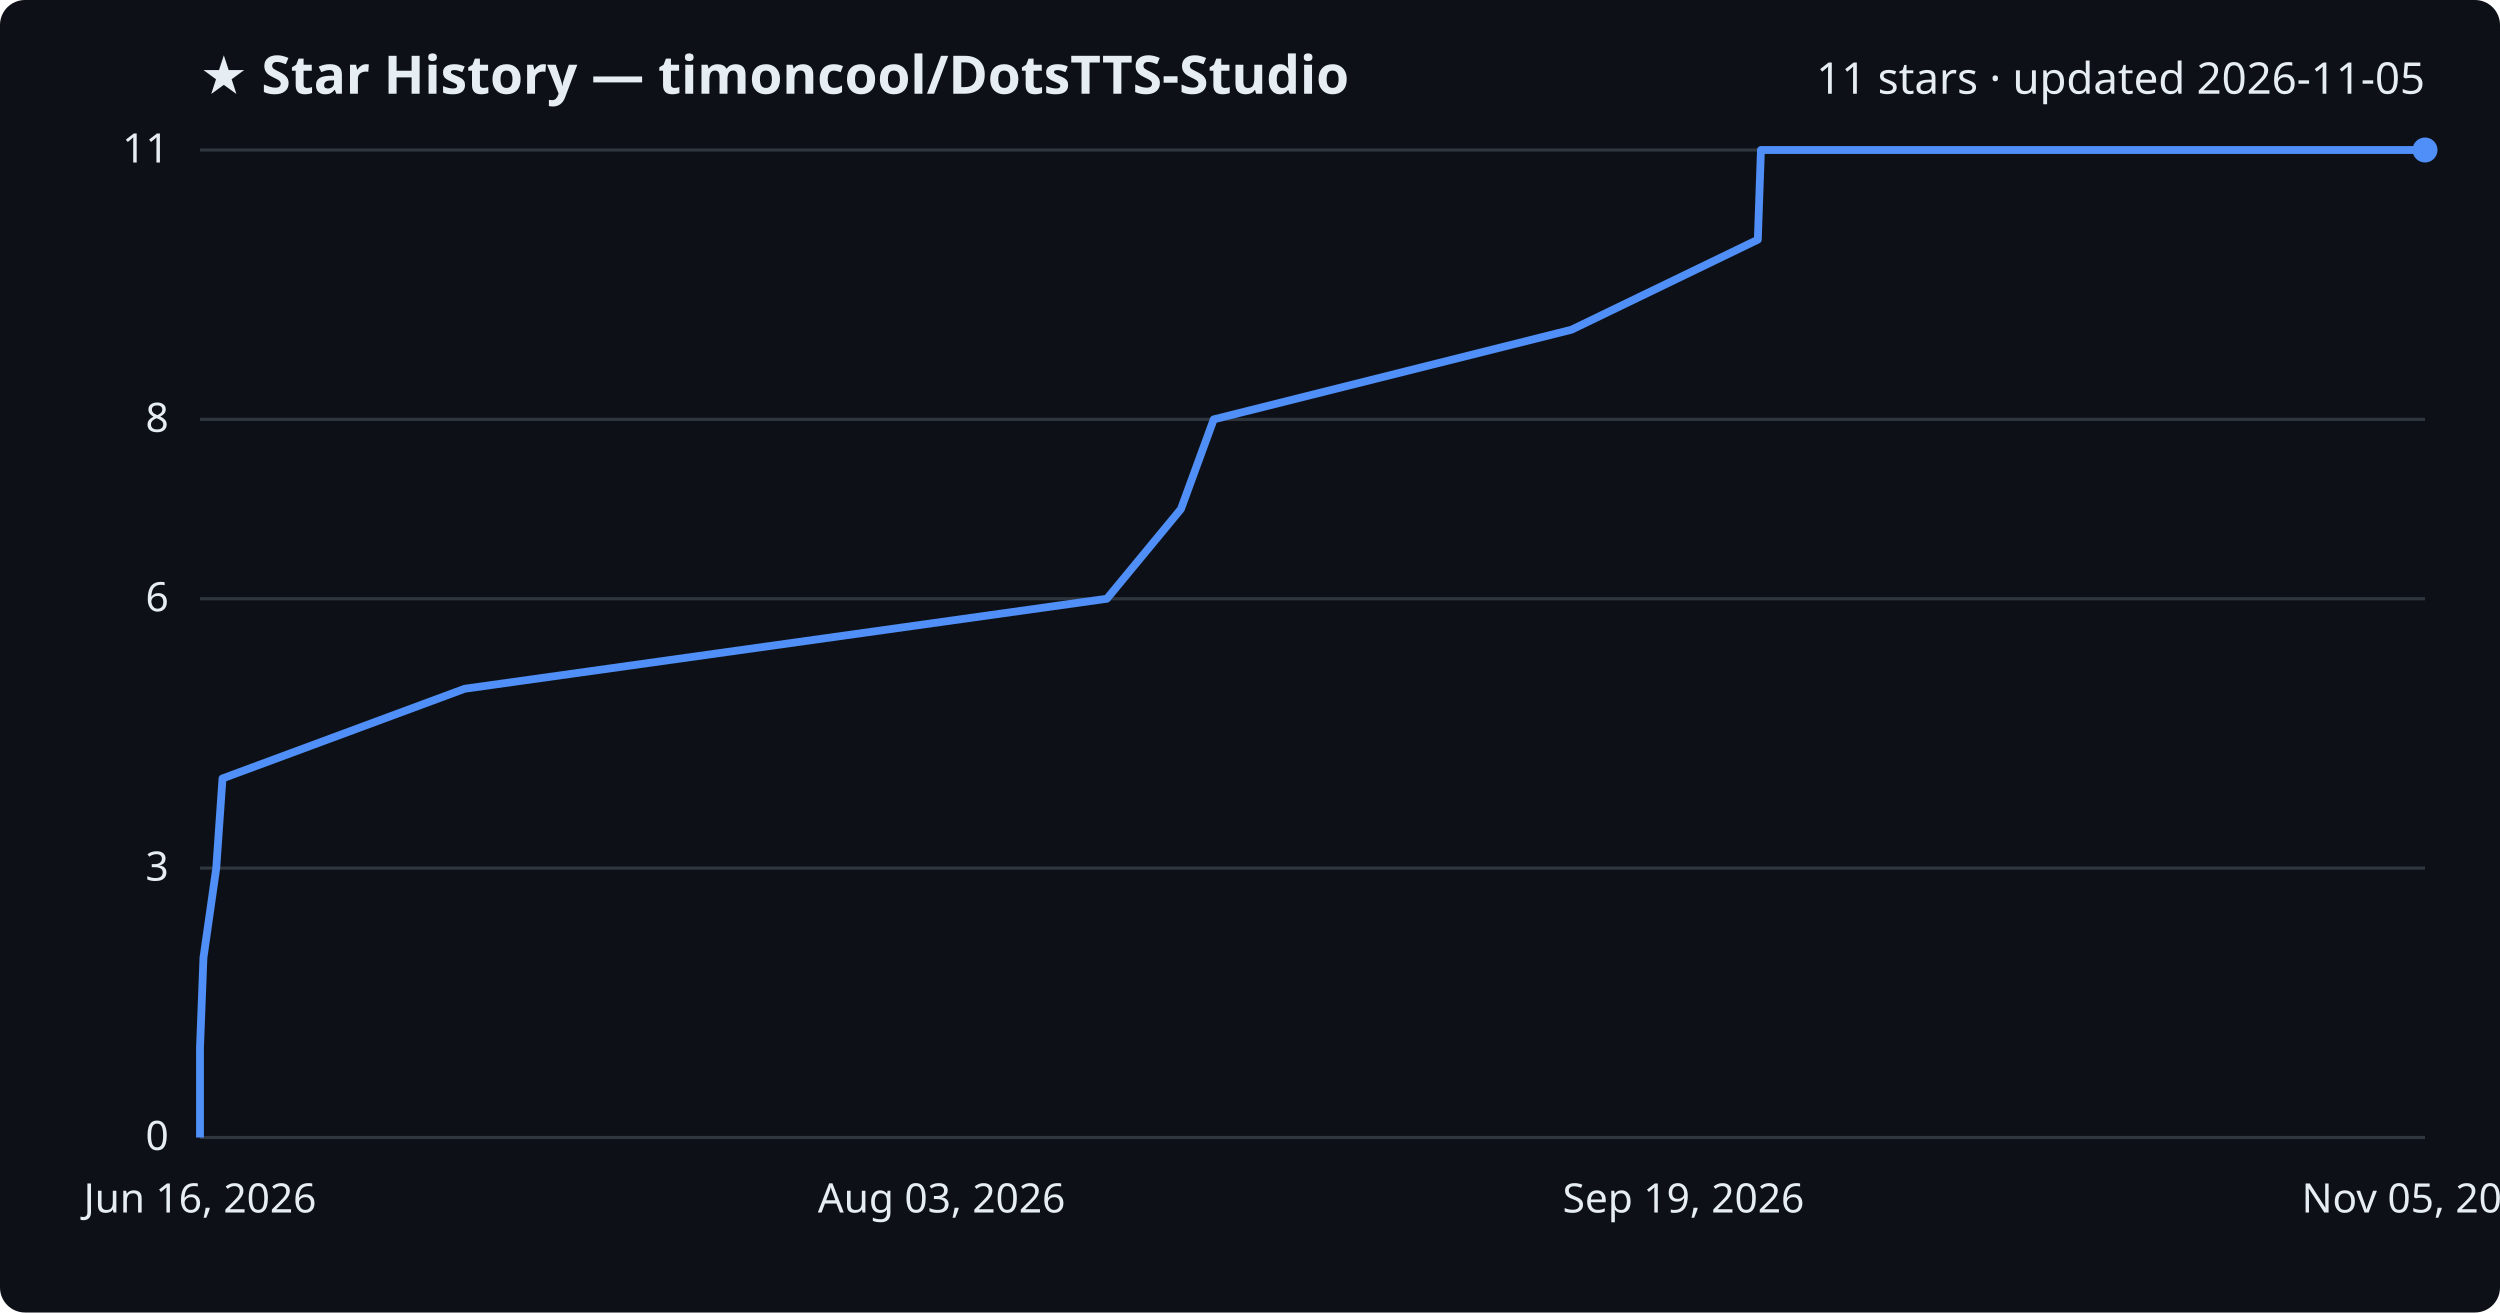
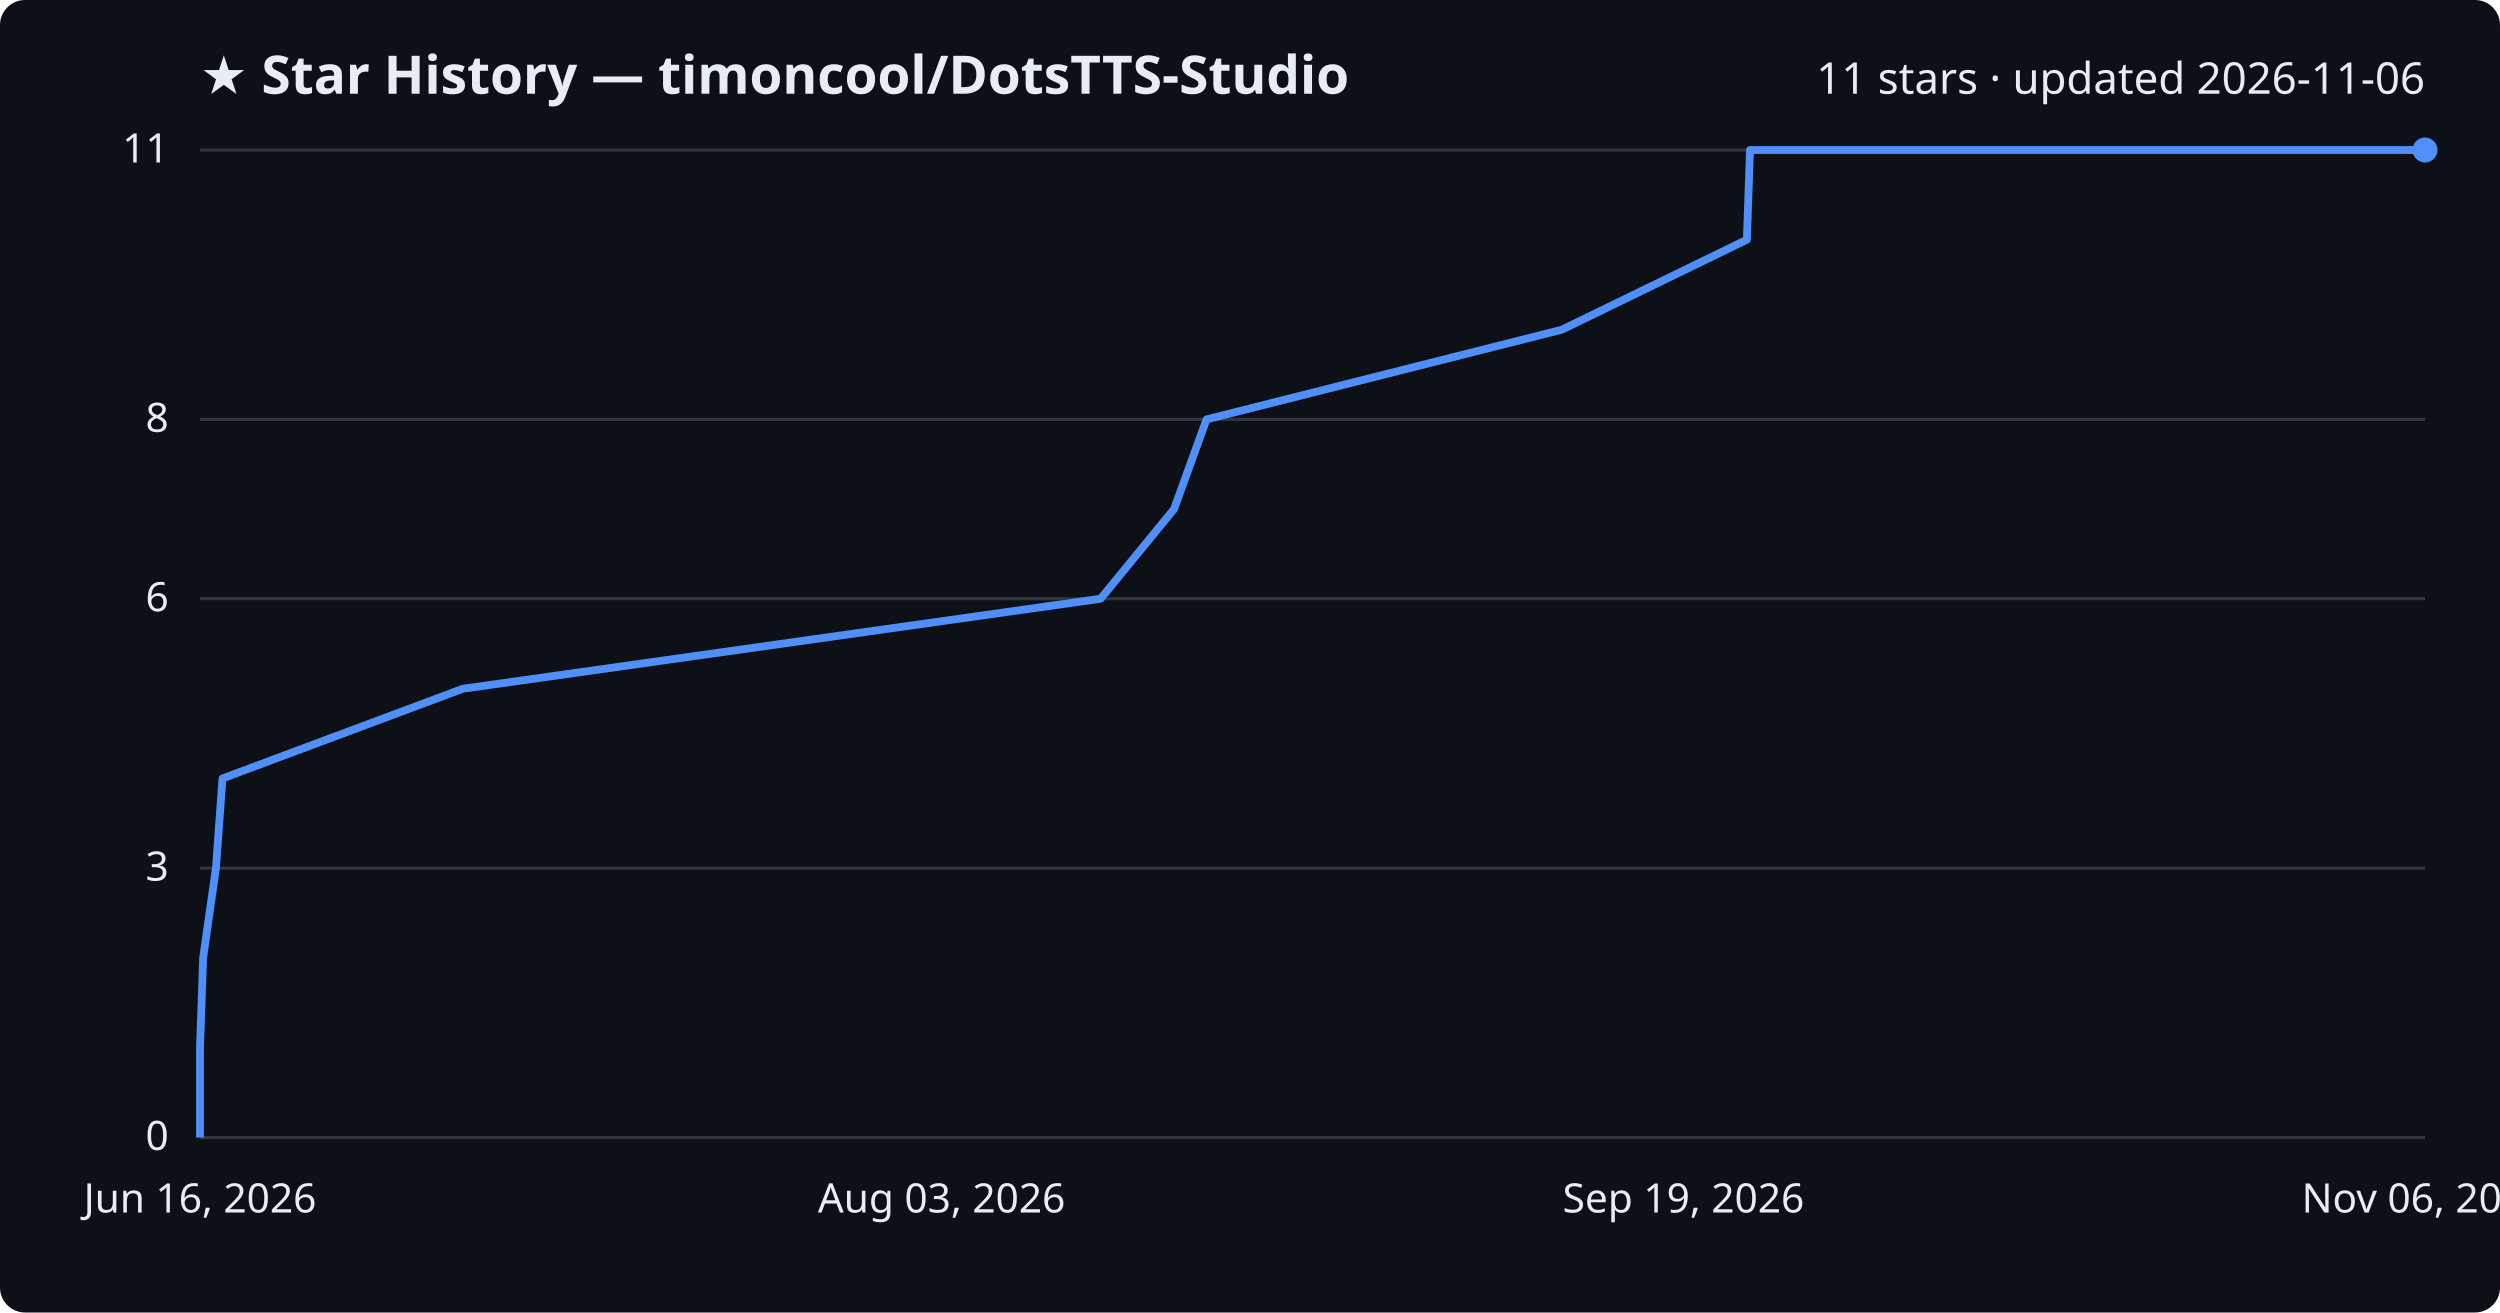
<svg xmlns="http://www.w3.org/2000/svg" viewBox="0 0 800 420" font-family="Segoe UI, sans-serif">
  <rect width="800" height="420" fill="#0d1117" rx="8" />
  <text x="64" y="30" fill="#e6edf3" font-size="17" font-weight="700">★ Star History — timoncool/DotsTTS-Studio</text>
-   <text x="776" y="30" fill="#e6edf3" font-size="14" text-anchor="end">11 stars · updated 2026-11-05</text>
+   <text x="776" y="30" fill="#e6edf3" font-size="14" text-anchor="end">11 stars · updated 2026-11-06</text>
  <line x1="64" y1="364.0" x2="776" y2="364.0" stroke="#30363d" stroke-width="1" />
  <text x="54" y="368.0" fill="#e6edf3" font-size="13" text-anchor="end">0</text>
  <line x1="64" y1="277.8" x2="776" y2="277.8" stroke="#30363d" stroke-width="1" />
  <text x="54" y="281.8" fill="#e6edf3" font-size="13" text-anchor="end">3</text>
  <line x1="64" y1="191.6" x2="776" y2="191.6" stroke="#30363d" stroke-width="1" />
  <text x="54" y="195.6" fill="#e6edf3" font-size="13" text-anchor="end">6</text>
  <line x1="64" y1="134.2" x2="776" y2="134.2" stroke="#30363d" stroke-width="1" />
  <text x="54" y="138.2" fill="#e6edf3" font-size="13" text-anchor="end">8</text>
  <line x1="64" y1="48.0" x2="776" y2="48.0" stroke="#30363d" stroke-width="1" />
  <text x="54" y="52.0" fill="#e6edf3" font-size="13" text-anchor="end">11</text>
-   <path d="M64.0,364.0 L64.0,335.3 L65.1,306.5 L69.2,277.8 L71.2,249.1 L148.7,220.4 L354.2,191.6 L377.9,162.9 L388.4,134.2 L502.9,105.5 L562.5,76.7 L563.5,48.0 L776.0,48.0" fill="none" stroke="#4f8ff7" stroke-width="2.5" stroke-linejoin="round" />
+   <path d="M64.0,364.0 L64.0,335.3 L65.0,306.5 L69.1,277.8 L71.2,249.1 L148.1,220.4 L352.2,191.6 L375.7,162.9 L386.1,134.2 L499.8,105.5 L559.0,76.7 L560.0,48.0 L776.0,48.0" fill="none" stroke="#4f8ff7" stroke-width="2.5" stroke-linejoin="round" />
  <circle cx="776.0" cy="48.0" r="4" fill="#4f8ff7" />
  <text x="64.0" y="388" fill="#e6edf3" font-size="13" text-anchor="middle">Jun 16, 2026</text>
  <text x="301.3" y="388" fill="#e6edf3" font-size="13" text-anchor="middle">Aug 03, 2026</text>
  <text x="538.7" y="388" fill="#e6edf3" font-size="13" text-anchor="middle">Sep 19, 2026</text>
-   <text x="776.0" y="388" fill="#e6edf3" font-size="13" text-anchor="middle">Nov 05, 2026</text>
+   <text x="776.0" y="388" fill="#e6edf3" font-size="13" text-anchor="middle">Nov 06, 2026</text>
</svg>
